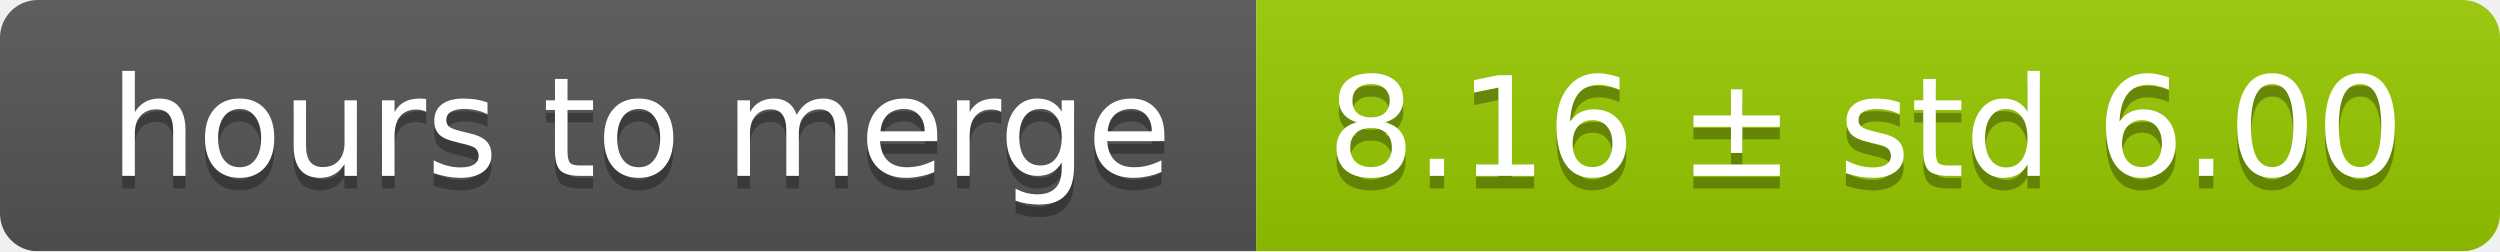
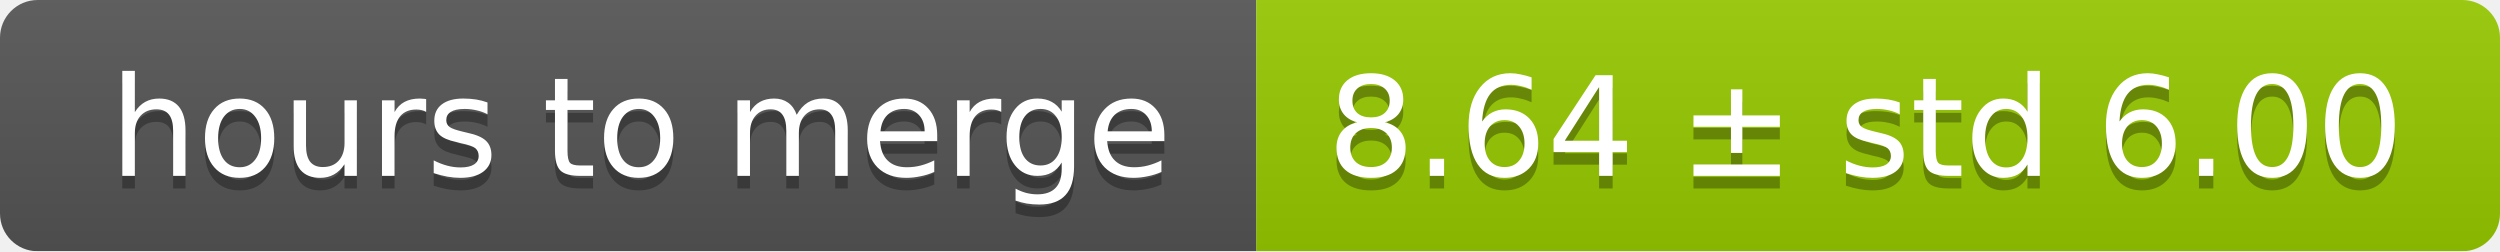
<svg xmlns="http://www.w3.org/2000/svg" width="199" height="20">
  <linearGradient id="smooth" x2="0" y2="100%">
    <stop offset="0" stop-color="#bbb" stop-opacity=".1" />
    <stop offset="1" stop-opacity=".1" />
  </linearGradient>
  <mask id="round">
    <rect width="199" height="20" rx="3" fill="#fff" />
  </mask>
  <g mask="url(#round)">
    <rect width="100" height="20" fill="#555" />
    <rect x="100" width="99" height="20" fill="#97ca00" />
    <rect width="199" height="20" fill="url(#smooth)" />
  </g>
  <g fill="#fff" text-anchor="middle" font-family="DejaVu Sans,Verdana,Geneva,sans-serif" font-size="11">
    <text x="51" y="15" fill="#010101" fill-opacity=".3">hours to merge</text>
    <text x="51" y="14">hours to merge</text>
-     <text x="148.5" y="15" fill="#010101" fill-opacity=".3">8.16 ± std 6.00</text>
-     <text x="148.5" y="14">8.16 ± std 6.00</text>
+     <text x="148.5" y="15" fill="#010101" fill-opacity=".3">8.64 ± std 6.00</text>
+     <text x="148.5" y="14">8.64 ± std 6.00</text>
  </g>
</svg>
